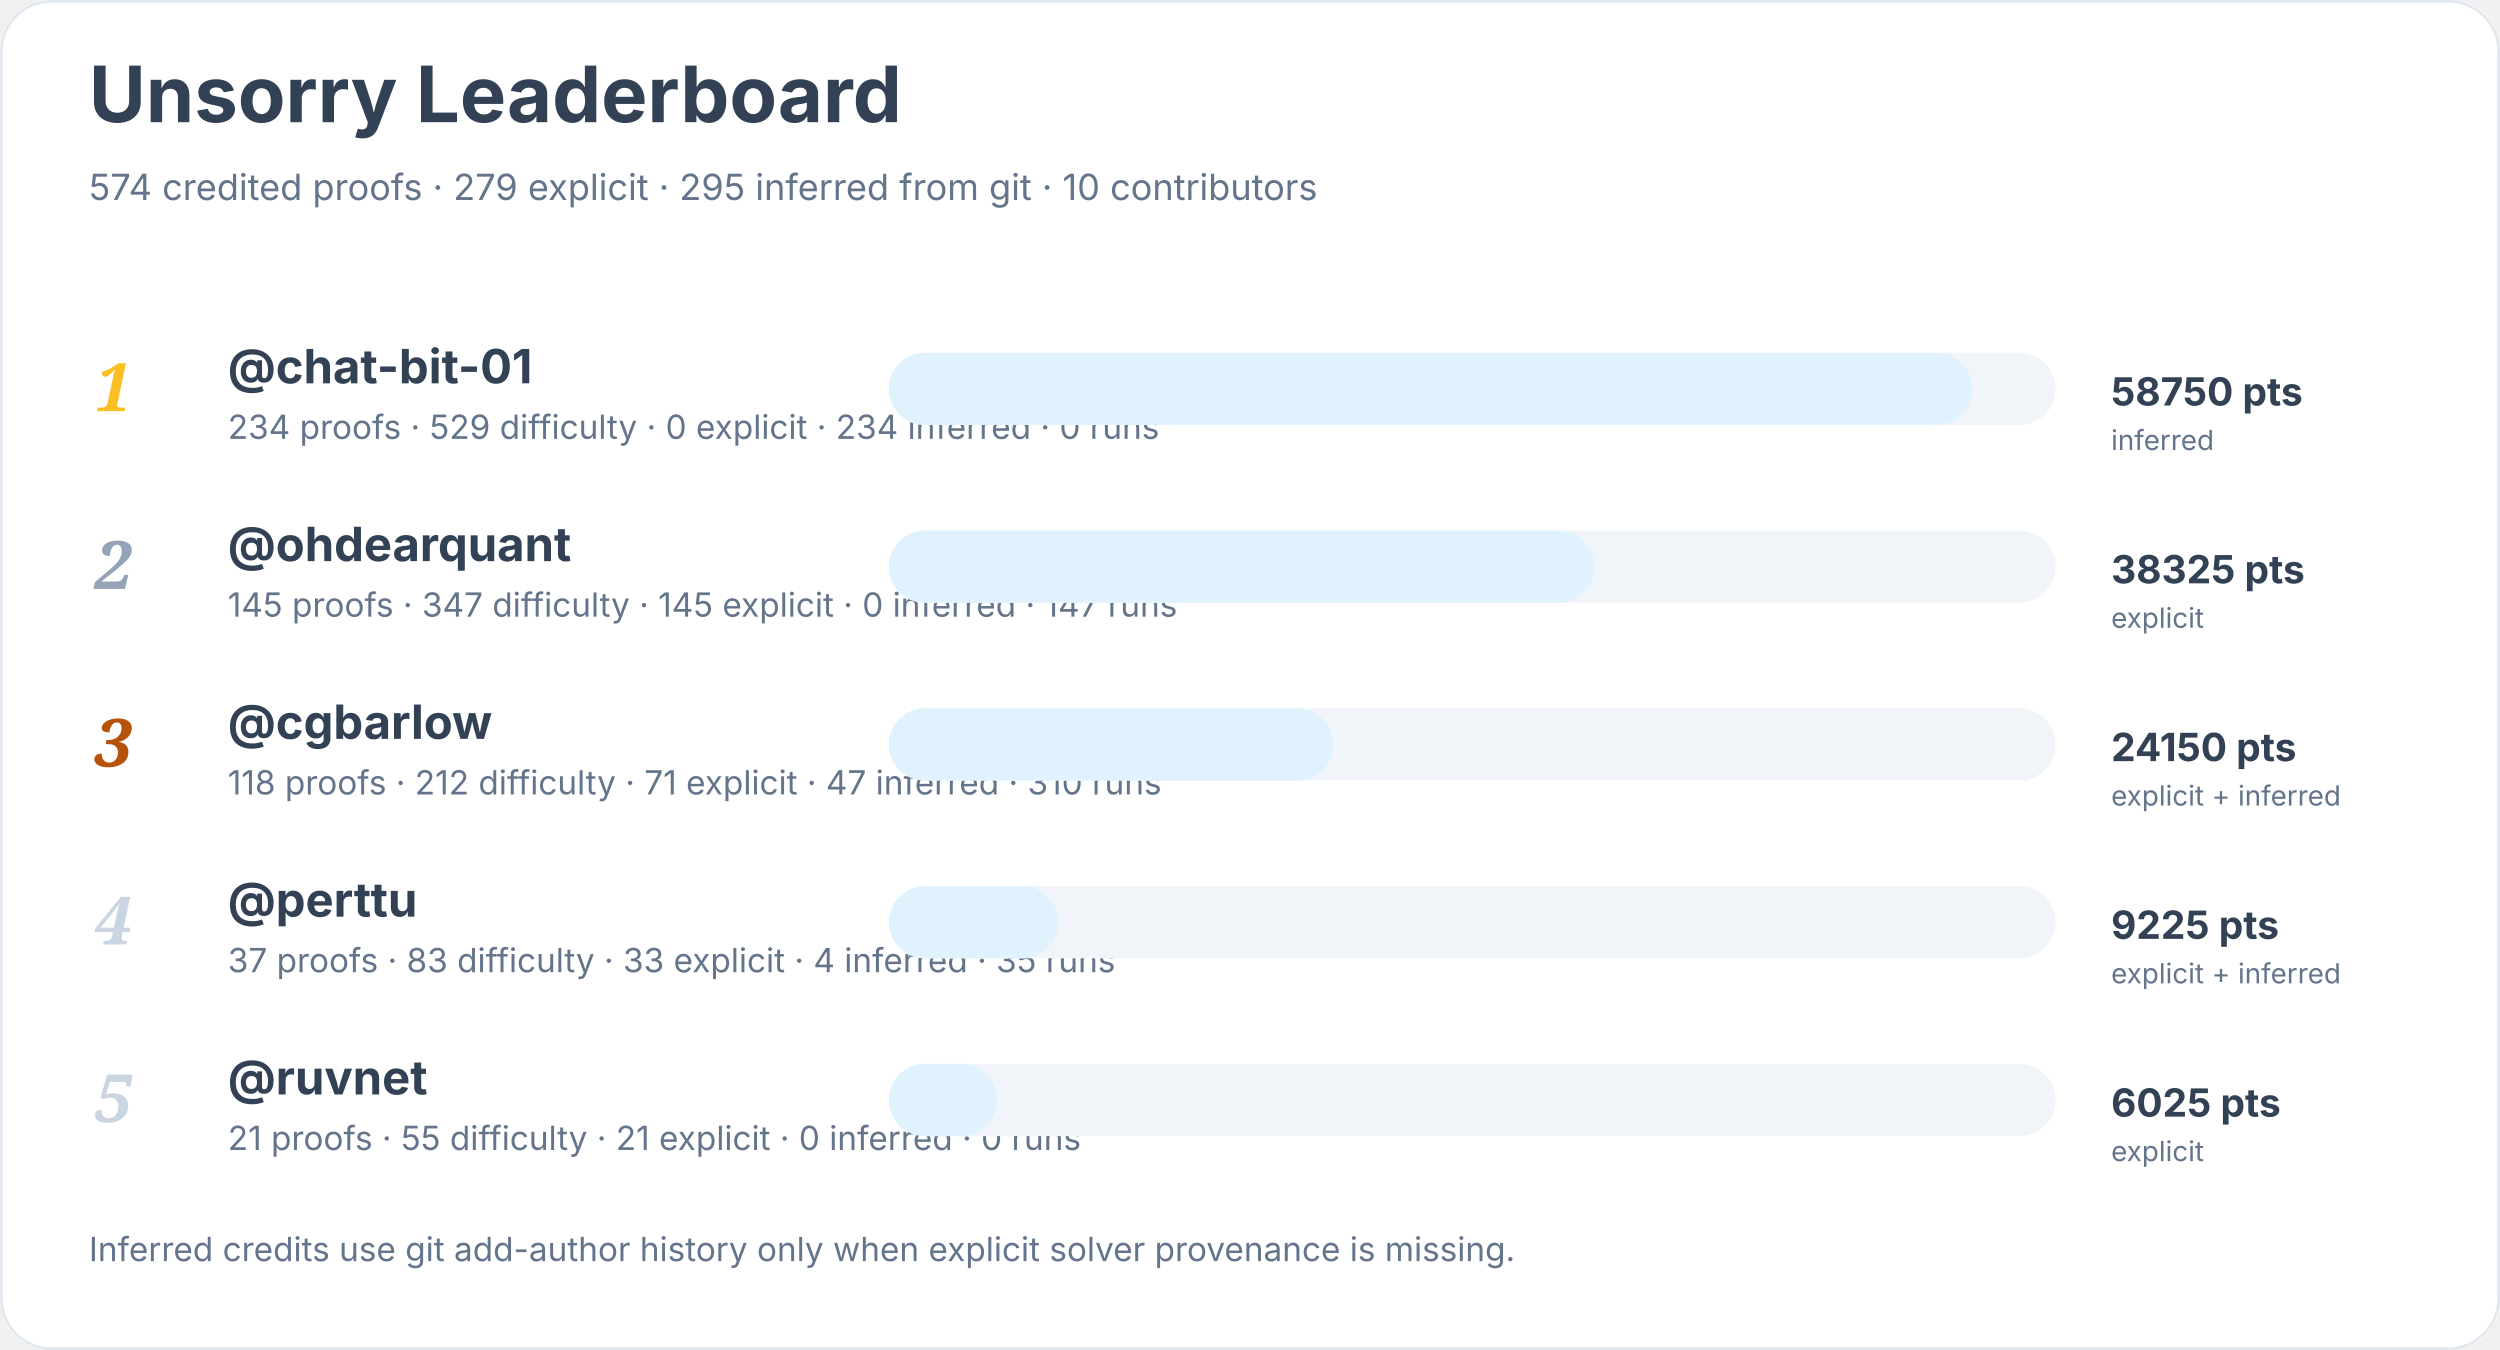
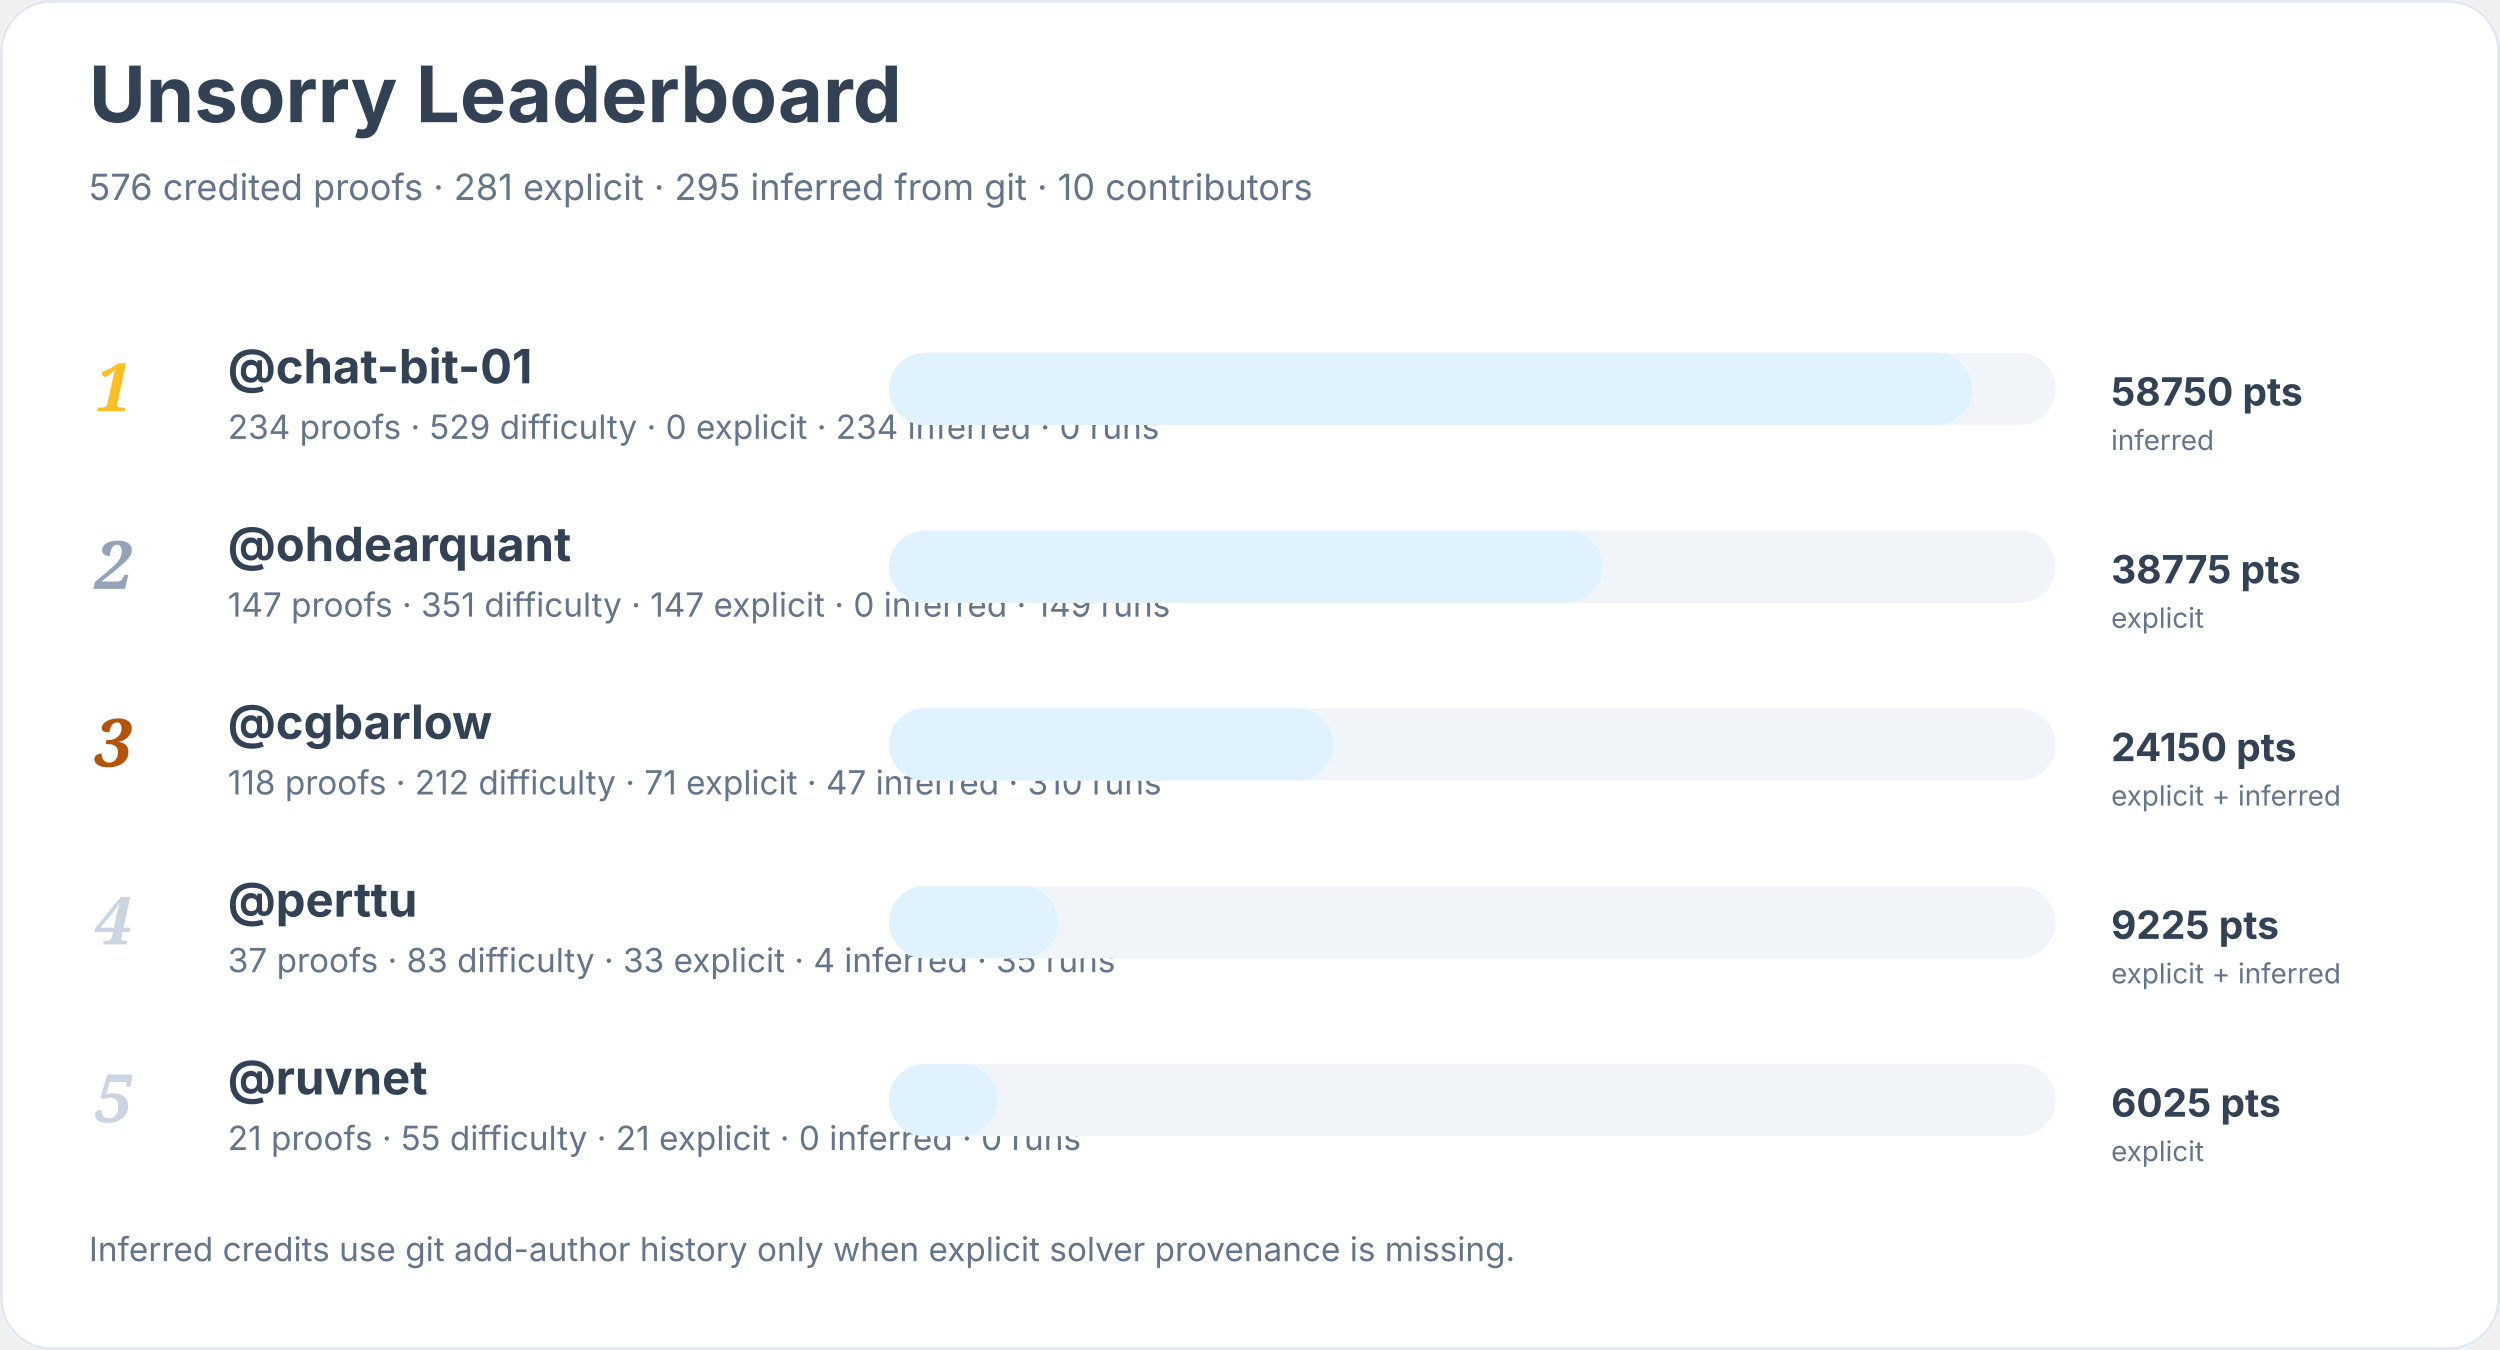
<svg xmlns="http://www.w3.org/2000/svg" width="900" height="486" viewBox="0 0 900 486" role="img" aria-labelledby="title desc">
  <rect width="900" height="100%" rx="18" fill="#ffffff" />
  <rect x="0.5" y="0.5" width="899" height="485" rx="18" fill="none" stroke="#e2e8f0" />
  <text x="32" y="44" font-family="Inter, system-ui, sans-serif" font-size="28" font-weight="700" fill="#334155">Unsorry Leaderboard</text>
-   <text x="32" y="72" font-family="Inter, system-ui, sans-serif" font-size="13" fill="#64748b">574 credited proofs · 279 explicit · 295 inferred from git · 10 contributors</text>
+   <text x="32" y="72" font-family="Inter, system-ui, sans-serif" font-size="13" fill="#64748b">576 credited proofs · 281 explicit · 295 inferred from git · 10 contributors</text>
  <text x="34" y="148" font-family="Georgia, serif" font-size="24" font-style="italic" font-weight="700" fill="#fbbf24">1</text>
  <a href="https://github.com/chat-bit-01">
    <text x="82" y="138" font-family="Inter, system-ui, sans-serif" font-size="17" font-weight="650" fill="#334155">@chat-bit-01</text>
  </a>
  <text x="82" y="158" font-family="Inter, system-ui, sans-serif" font-size="12" fill="#64748b">234 proofs · 529 difficulty · 0 explicit · 234 inferred · 0 runs</text>
  <rect x="320" y="127" width="420" height="26" rx="13" fill="#f1f5f9" />
  <rect x="320" y="127" width="390" height="26" rx="13" fill="#e0f2fe" />
  <text x="760" y="146" font-family="Inter, system-ui, sans-serif" font-size="14" font-weight="700" fill="#334155">58750 pts</text>
  <text x="760" y="162" font-family="Inter, system-ui, sans-serif" font-size="10" fill="#64748b">inferred</text>
  <text x="34" y="212" font-family="Georgia, serif" font-size="24" font-style="italic" font-weight="700" fill="#94a3b8">2</text>
  <a href="https://github.com/ohdearquant">
    <text x="82" y="202" font-family="Inter, system-ui, sans-serif" font-size="17" font-weight="650" fill="#334155">@ohdearquant</text>
  </a>
-   <text x="82" y="222" font-family="Inter, system-ui, sans-serif" font-size="12" fill="#64748b">145 proofs · 347 difficulty · 145 explicit · 0 inferred · 147 runs</text>
+   <text x="82" y="222" font-family="Inter, system-ui, sans-serif" font-size="12" fill="#64748b">147 proofs · 351 difficulty · 147 explicit · 0 inferred · 149 runs</text>
  <rect x="320" y="191" width="420" height="26" rx="13" fill="#f1f5f9" />
-   <rect x="320" y="191" width="254" height="26" rx="13" fill="#e0f2fe" />
-   <text x="760" y="210" font-family="Inter, system-ui, sans-serif" font-size="14" font-weight="700" fill="#334155">38325 pts</text>
+   <rect x="320" y="191" width="257" height="26" rx="13" fill="#e0f2fe" />
+   <text x="760" y="210" font-family="Inter, system-ui, sans-serif" font-size="14" font-weight="700" fill="#334155">38775 pts</text>
  <text x="760" y="226" font-family="Inter, system-ui, sans-serif" font-size="10" fill="#64748b">explicit</text>
  <text x="34" y="276" font-family="Georgia, serif" font-size="24" font-style="italic" font-weight="700" fill="#b45309">3</text>
  <a href="https://github.com/cgbarlow">
    <text x="82" y="266" font-family="Inter, system-ui, sans-serif" font-size="17" font-weight="650" fill="#334155">@cgbarlow</text>
  </a>
  <text x="82" y="286" font-family="Inter, system-ui, sans-serif" font-size="12" fill="#64748b">118 proofs · 212 difficulty · 71 explicit · 47 inferred · 310 runs</text>
  <rect x="320" y="255" width="420" height="26" rx="13" fill="#f1f5f9" />
  <rect x="320" y="255" width="160" height="26" rx="13" fill="#e0f2fe" />
  <text x="760" y="274" font-family="Inter, system-ui, sans-serif" font-size="14" font-weight="700" fill="#334155">24150 pts</text>
  <text x="760" y="290" font-family="Inter, system-ui, sans-serif" font-size="10" fill="#64748b">explicit + inferred</text>
  <text x="34" y="340" font-family="Georgia, serif" font-size="24" font-style="italic" font-weight="700" fill="#cbd5e1">4</text>
  <a href="https://github.com/perttu">
    <text x="82" y="330" font-family="Inter, system-ui, sans-serif" font-size="17" font-weight="650" fill="#334155">@perttu</text>
  </a>
  <text x="82" y="350" font-family="Inter, system-ui, sans-serif" font-size="12" fill="#64748b">37 proofs · 83 difficulty · 33 explicit · 4 inferred · 35 runs</text>
  <rect x="320" y="319" width="420" height="26" rx="13" fill="#f1f5f9" />
  <rect x="320" y="319" width="61" height="26" rx="13" fill="#e0f2fe" />
  <text x="760" y="338" font-family="Inter, system-ui, sans-serif" font-size="14" font-weight="700" fill="#334155">9225 pts</text>
  <text x="760" y="354" font-family="Inter, system-ui, sans-serif" font-size="10" fill="#64748b">explicit + inferred</text>
  <text x="34" y="404" font-family="Georgia, serif" font-size="24" font-style="italic" font-weight="700" fill="#cbd5e1">5</text>
  <a href="https://github.com/ruvnet">
    <text x="82" y="394" font-family="Inter, system-ui, sans-serif" font-size="17" font-weight="650" fill="#334155">@ruvnet</text>
  </a>
  <text x="82" y="414" font-family="Inter, system-ui, sans-serif" font-size="12" fill="#64748b">21 proofs · 55 difficulty · 21 explicit · 0 inferred · 0 runs</text>
  <rect x="320" y="383" width="420" height="26" rx="13" fill="#f1f5f9" />
  <rect x="320" y="383" width="39" height="26" rx="13" fill="#e0f2fe" />
  <text x="760" y="402" font-family="Inter, system-ui, sans-serif" font-size="14" font-weight="700" fill="#334155">6025 pts</text>
  <text x="760" y="418" font-family="Inter, system-ui, sans-serif" font-size="10" fill="#64748b">explicit</text>
  <text x="32" y="454" font-family="Inter, system-ui, sans-serif" font-size="12" fill="#64748b">Inferred credits use git add-author history only when explicit solver provenance is missing.</text>
</svg>
